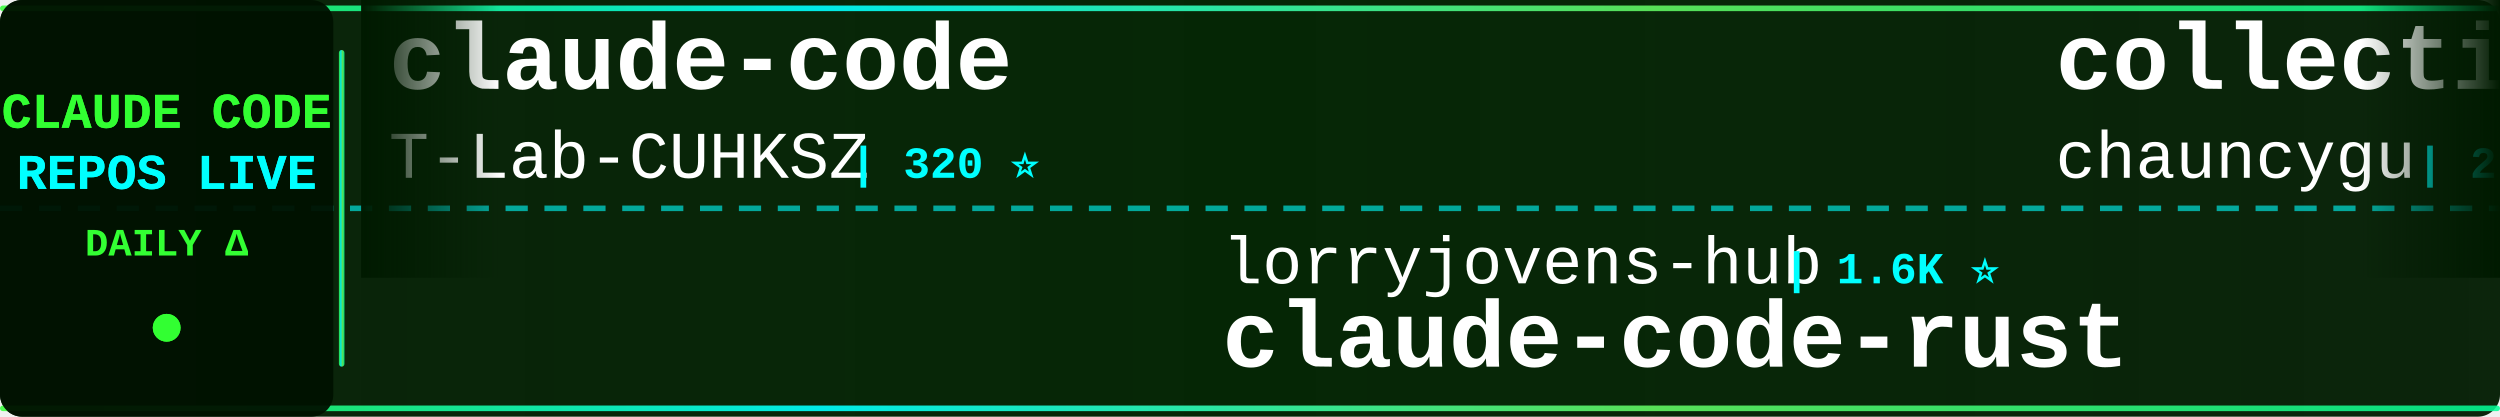
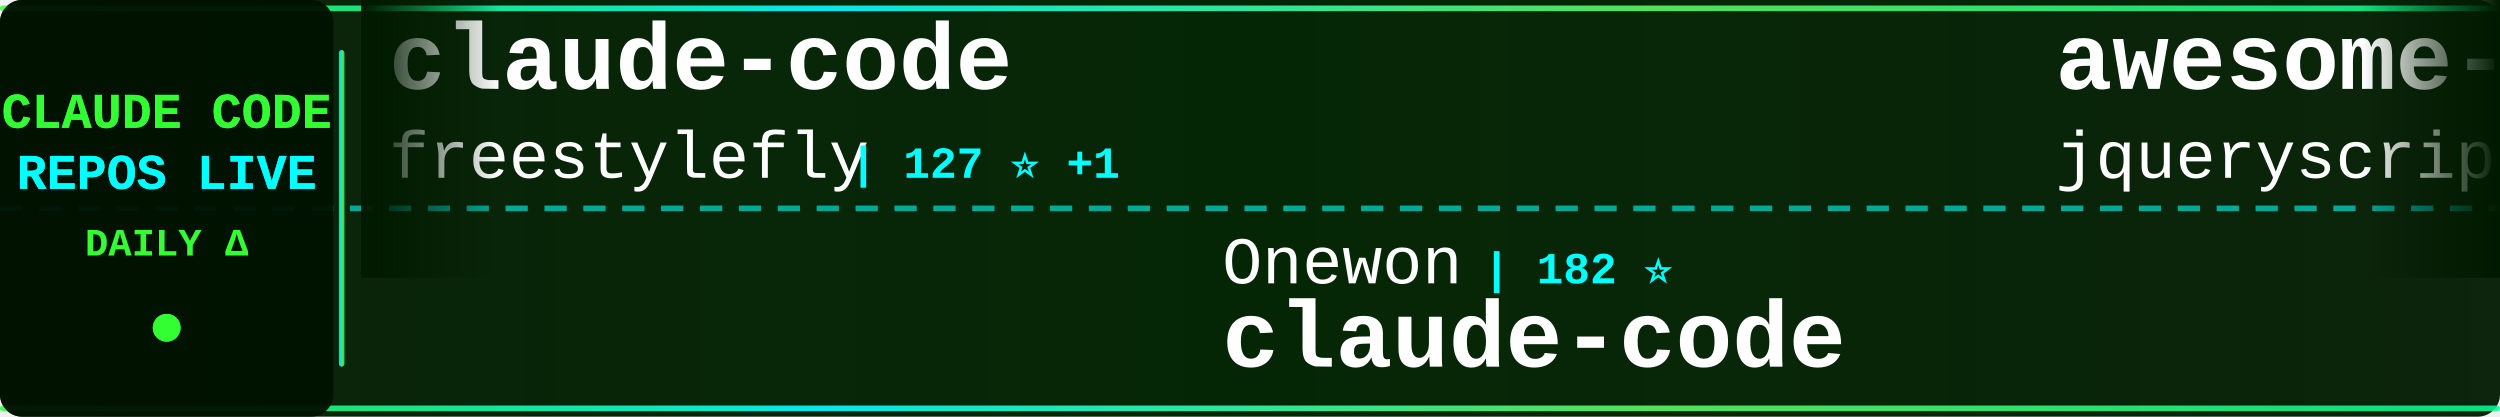
<svg xmlns="http://www.w3.org/2000/svg" width="900" height="150">
  <defs>
    <linearGradient id="tickerBg" x1="0%" y1="0%" x2="100%" y2="0%">
      <stop offset="0%" style="stop-color:#001a00;stop-opacity:0.95" />
      <stop offset="50%" style="stop-color:#002200;stop-opacity:0.98" />
      <stop offset="100%" style="stop-color:#001a00;stop-opacity:0.95" />
    </linearGradient>
    <linearGradient id="borderGrad" x1="0%" y1="0%" x2="100%" y2="0%">
      <stop offset="0%" style="stop-color:#33ff33;stop-opacity:0.85">
        <animate attributeName="stop-opacity" values="0.85;1;0.85" dur="2s" repeatCount="indefinite" />
      </stop>
      <stop offset="33%" style="stop-color:#00ffff;stop-opacity:0.9">
        <animate attributeName="stop-opacity" values="0.9;1;0.9" dur="2.2s" repeatCount="indefinite" />
      </stop>
      <stop offset="66%" style="stop-color:#66ff66;stop-opacity:0.85">
        <animate attributeName="stop-opacity" values="0.85;1;0.85" dur="1.8s" repeatCount="indefinite" />
      </stop>
      <stop offset="100%" style="stop-color:#00ff99;stop-opacity:0.85">
        <animate attributeName="stop-opacity" values="0.85;1;0.85" dur="2s" repeatCount="indefinite" />
      </stop>
    </linearGradient>
    <filter id="textGlow">
      <feGaussianBlur stdDeviation="0.1" result="coloredBlur" />
      <feMerge>
        <feMergeNode in="coloredBlur" />
        <feMergeNode in="SourceGraphic" />
      </feMerge>
    </filter>
    <filter id="metricGlow">
      <feGaussianBlur stdDeviation="0.2" result="coloredBlur" />
      <feMerge>
        <feMergeNode in="coloredBlur" />
        <feMergeNode in="SourceGraphic" />
      </feMerge>
    </filter>
    <linearGradient id="leftFade" x1="0%" y1="0%" x2="100%" y2="0%">
      <stop offset="0%" style="stop-color:#001a00;stop-opacity:1" />
      <stop offset="100%" style="stop-color:#001a00;stop-opacity:0" />
    </linearGradient>
    <linearGradient id="rightFade" x1="0%" y1="0%" x2="100%" y2="0%">
      <stop offset="0%" style="stop-color:#001a00;stop-opacity:0" />
      <stop offset="100%" style="stop-color:#001a00;stop-opacity:1" />
    </linearGradient>
  </defs>
  <rect width="900" height="150" fill="url(#tickerBg)" rx="8" />
  <rect x="0" y="2" width="900" height="2" fill="url(#borderGrad)" rx="1" />
  <rect x="0" y="146" width="900" height="2" fill="url(#borderGrad)" rx="1" />
  <line x1="0" y1="75" x2="900" y2="75" stroke="#00ffff" stroke-width="2" stroke-dasharray="8 6" opacity="0.6" />
  <rect x="0" y="0" width="120" height="150" fill="#001100" opacity="0.95" rx="8" />
  <text x="60" y="46" font-family="'Courier New', monospace" font-size="18" font-weight="bold" fill="#33ff33" text-anchor="middle" filter="url(#textGlow)">
    CLAUDE CODE
  </text>
  <text x="60" y="68" font-family="'Courier New', monospace" font-size="18" font-weight="bold" fill="#00ffff" text-anchor="middle" filter="url(#textGlow)">
    REPOS LIVE
  </text>
  <text x="60" y="92" font-family="'Courier New', monospace" font-size="14" font-weight="bold" fill="#33ff33" text-anchor="middle">
    DAILY Δ
  </text>
  <circle cx="60" cy="118" r="5" fill="#33ff33" filter="url(#metricGlow)">
    <animate attributeName="r" values="4;6;4" dur="1.5s" repeatCount="indefinite" />
    <animate attributeName="opacity" values="0.6;1;0.6" dur="1.5s" repeatCount="indefinite" />
  </circle>
  <rect x="122" y="18" width="2" height="114" fill="url(#borderGrad)" rx="1" />
  <clipPath id="tickerClip">
    <rect x="130" y="0" width="770" height="150" />
  </clipPath>
  <g clip-path="url(#tickerClip)">
    <g id="tickerItems">
      <animateTransform attributeName="transform" attributeType="XML" type="translate" from="0 0" to="-3000 0" dur="54s" repeatCount="indefinite" />
      <g transform="translate(0, 0)">
        <text x="140" y="32" font-family="'Courier New', monospace" font-size="34" font-weight="bold" fill="#ffffff">claude-code</text>
-         <text x="140" y="64" font-family="'Courier New', monospace" font-size="24" font-weight="normal" fill="#ffffff" opacity="1.0">T-Lab-CUHKSZ</text>
-         <text x="306" y="64" font-family="'Courier New', monospace" font-size="16" font-weight="bold" fill="#00ffff"> | 320 ⭐</text>
+         <text x="140" y="64" font-family="'Courier New', monospace" font-size="24" font-weight="normal" fill="#ffffff" opacity="1.0">freestylefly</text>
+         <text x="306" y="64" font-family="'Courier New', monospace" font-size="16" font-weight="bold" fill="#00ffff"> | 127 ⭐ +1</text>
      </g>
      <g transform="translate(300, 0)">
-         <text x="140" y="102" font-family="'Courier New', monospace" font-size="24" font-weight="normal" fill="#ffffff" opacity="1.0">lorryjovens-hub</text>
-         <text x="342" y="102" font-family="'Courier New', monospace" font-size="16" font-weight="bold" fill="#00ffff"> | 1.6K ⭐</text>
-         <text x="140" y="132" font-family="'Courier New', monospace" font-size="34" font-weight="bold" fill="#ffffff">claude-code-rust</text>
+         <text x="140" y="102" font-family="'Courier New', monospace" font-size="24" font-weight="normal" fill="#ffffff" opacity="1.0">Onewon</text>
+         <text x="234" y="102" font-family="'Courier New', monospace" font-size="16" font-weight="bold" fill="#00ffff"> | 182 ⭐</text>
+         <text x="140" y="132" font-family="'Courier New', monospace" font-size="34" font-weight="bold" fill="#ffffff">claude-code</text>
      </g>
      <g transform="translate(600, 0)">
-         <text x="140" y="32" font-family="'Courier New', monospace" font-size="34" font-weight="bold" fill="#ffffff">collection-claude-code-s...</text>
-         <text x="140" y="64" font-family="'Courier New', monospace" font-size="24" font-weight="normal" fill="#ffffff" opacity="1.0">chauncygu</text>
-         <text x="270" y="64" font-family="'Courier New', monospace" font-size="16" font-weight="bold" fill="#00ffff"> | 2.7K ⭐ +6</text>
+         <text x="140" y="32" font-family="'Courier New', monospace" font-size="34" font-weight="bold" fill="#ffffff">awesome-claude-code</text>
+         <text x="140" y="64" font-family="'Courier New', monospace" font-size="24" font-weight="normal" fill="#ffffff" opacity="1.0">jqueryscript</text>
+         <text x="306" y="64" font-family="'Courier New', monospace" font-size="16" font-weight="bold" fill="#00ffff"> | 439 ⭐ +2</text>
      </g>
      <g transform="translate(900, 0)">
-         <text x="140" y="102" font-family="'Courier New', monospace" font-size="24" font-weight="normal" fill="#ffffff" opacity="1.0">Yuyz0112</text>
-         <text x="258" y="102" font-family="'Courier New', monospace" font-size="16" font-weight="bold" fill="#00ffff"> | 2.4K ⭐</text>
-         <text x="140" y="132" font-family="'Courier New', monospace" font-size="34" font-weight="bold" fill="#ffffff">claude-code-reverse</text>
+         <text x="140" y="102" font-family="'Courier New', monospace" font-size="24" font-weight="normal" fill="#ffffff" opacity="1.0">pengchengneo</text>
+         <text x="306" y="102" font-family="'Courier New', monospace" font-size="16" font-weight="bold" fill="#00ffff"> | 1.6K ⭐ +3</text>
+         <text x="140" y="132" font-family="'Courier New', monospace" font-size="34" font-weight="bold" fill="#ffffff">Claude-Code</text>
      </g>
      <g transform="translate(1200, 0)">
-         <text x="140" y="32" font-family="'Courier New', monospace" font-size="34" font-weight="bold" fill="#ffffff">ClaudeCode</text>
-         <text x="140" y="64" font-family="'Courier New', monospace" font-size="24" font-weight="normal" fill="#ffffff" opacity="1.0">guanshan</text>
-         <text x="258" y="64" font-family="'Courier New', monospace" font-size="16" font-weight="bold" fill="#00ffff"> | 60 ⭐</text>
+         <text x="140" y="32" font-family="'Courier New', monospace" font-size="34" font-weight="bold" fill="#ffffff">claude-code-sourcemap</text>
+         <text x="140" y="64" font-family="'Courier New', monospace" font-size="24" font-weight="normal" fill="#ffffff" opacity="1.0">ChinaSiro</text>
+         <text x="270" y="64" font-family="'Courier New', monospace" font-size="16" font-weight="bold" fill="#00ffff"> | 9.4K ⭐ +6</text>
      </g>
      <g transform="translate(1500, 0)">
-         <text x="140" y="102" font-family="'Courier New', monospace" font-size="24" font-weight="normal" fill="#ffffff" opacity="1.0">fazxes</text>
-         <text x="234" y="102" font-family="'Courier New', monospace" font-size="16" font-weight="bold" fill="#00ffff"> | 222 ⭐</text>
-         <text x="140" y="132" font-family="'Courier New', monospace" font-size="34" font-weight="bold" fill="#ffffff">Claude-code</text>
+         <text x="140" y="102" font-family="'Courier New', monospace" font-size="24" font-weight="normal" fill="#ffffff" opacity="1.0">AICoderTudou</text>
+         <text x="306" y="102" font-family="'Courier New', monospace" font-size="16" font-weight="bold" fill="#00ffff"> | 500 ⭐</text>
+         <text x="140" y="132" font-family="'Courier New', monospace" font-size="34" font-weight="bold" fill="#ffffff">claude-code-tudou</text>
      </g>
      <g transform="translate(1800, 0)">
-         <text x="140" y="32" font-family="'Courier New', monospace" font-size="34" font-weight="bold" fill="#ffffff">claude-code-from-source</text>
-         <text x="140" y="64" font-family="'Courier New', monospace" font-size="24" font-weight="normal" fill="#ffffff" opacity="1.0">alejandrobalderas</text>
-         <text x="366" y="64" font-family="'Courier New', monospace" font-size="16" font-weight="bold" fill="#00ffff"> | 2.3K ⭐ +11</text>
+         <text x="140" y="32" font-family="'Courier New', monospace" font-size="34" font-weight="bold" fill="#ffffff">Dive-into-Claude-Code</text>
+         <text x="140" y="64" font-family="'Courier New', monospace" font-size="24" font-weight="normal" fill="#ffffff" opacity="1.0">VILA-Lab</text>
+         <text x="258" y="64" font-family="'Courier New', monospace" font-size="16" font-weight="bold" fill="#00ffff"> | 1.7K ⭐ +13</text>
      </g>
      <g transform="translate(2100, 0)">
-         <text x="140" y="102" font-family="'Courier New', monospace" font-size="24" font-weight="normal" fill="#ffffff" opacity="1.0">freestylefly</text>
-         <text x="306" y="102" font-family="'Courier New', monospace" font-size="16" font-weight="bold" fill="#00ffff"> | 127 ⭐ +1</text>
-         <text x="140" y="132" font-family="'Courier New', monospace" font-size="34" font-weight="bold" fill="#ffffff">claude-code</text>
+         <text x="140" y="102" font-family="'Courier New', monospace" font-size="24" font-weight="normal" fill="#ffffff" opacity="1.0">VoltAgent</text>
+         <text x="270" y="102" font-family="'Courier New', monospace" font-size="16" font-weight="bold" fill="#00ffff"> | 22.3K ⭐ +38</text>
+         <text x="140" y="132" font-family="'Courier New', monospace" font-size="34" font-weight="bold" fill="#ffffff">awesome-claude-code-suba...</text>
      </g>
      <g transform="translate(2400, 0)">
-         <text x="140" y="32" font-family="'Courier New', monospace" font-size="34" font-weight="bold" fill="#ffffff">claude-code-hooks-master...</text>
-         <text x="140" y="64" font-family="'Courier New', monospace" font-size="24" font-weight="normal" fill="#ffffff" opacity="1.0">disler</text>
-         <text x="234" y="64" font-family="'Courier New', monospace" font-size="16" font-weight="bold" fill="#00ffff"> | 3.8K ⭐ +1</text>
+         <text x="140" y="32" font-family="'Courier New', monospace" font-size="34" font-weight="bold" fill="#ffffff">claude-code-tips</text>
+         <text x="140" y="64" font-family="'Courier New', monospace" font-size="24" font-weight="normal" fill="#ffffff" opacity="1.0">ykdojo</text>
+         <text x="234" y="64" font-family="'Courier New', monospace" font-size="16" font-weight="bold" fill="#00ffff"> | 8.9K ⭐ +7</text>
      </g>
      <g transform="translate(2700, 0)">
-         <text x="140" y="102" font-family="'Courier New', monospace" font-size="24" font-weight="normal" fill="#ffffff" opacity="1.0">repowise-dev</text>
-         <text x="306" y="102" font-family="'Courier New', monospace" font-size="16" font-weight="bold" fill="#00ffff"> | 1.1K ⭐ +1</text>
-         <text x="140" y="132" font-family="'Courier New', monospace" font-size="34" font-weight="bold" fill="#ffffff">claude-code-prompts</text>
+         <text x="140" y="102" font-family="'Courier New', monospace" font-size="24" font-weight="normal" fill="#ffffff" opacity="1.0">Chachamaru127</text>
+         <text x="318" y="102" font-family="'Courier New', monospace" font-size="16" font-weight="bold" fill="#00ffff"> | 2.9K ⭐ +8</text>
+         <text x="140" y="132" font-family="'Courier New', monospace" font-size="34" font-weight="bold" fill="#ffffff">claude-code-harness</text>
      </g>
      <g transform="translate(3000, 0)">
        <text x="140" y="32" font-family="'Courier New', monospace" font-size="34" font-weight="bold" fill="#ffffff">claude-code</text>
-         <text x="140" y="64" font-family="'Courier New', monospace" font-size="24" font-weight="normal" fill="#ffffff" opacity="1.0">T-Lab-CUHKSZ</text>
-         <text x="306" y="64" font-family="'Courier New', monospace" font-size="16" font-weight="bold" fill="#00ffff"> | 320 ⭐</text>
+         <text x="140" y="64" font-family="'Courier New', monospace" font-size="24" font-weight="normal" fill="#ffffff" opacity="1.0">freestylefly</text>
+         <text x="306" y="64" font-family="'Courier New', monospace" font-size="16" font-weight="bold" fill="#00ffff"> | 127 ⭐ +1</text>
      </g>
      <g transform="translate(3300, 0)">
-         <text x="140" y="102" font-family="'Courier New', monospace" font-size="24" font-weight="normal" fill="#ffffff" opacity="1.0">lorryjovens-hub</text>
-         <text x="342" y="102" font-family="'Courier New', monospace" font-size="16" font-weight="bold" fill="#00ffff"> | 1.6K ⭐</text>
-         <text x="140" y="132" font-family="'Courier New', monospace" font-size="34" font-weight="bold" fill="#ffffff">claude-code-rust</text>
+         <text x="140" y="102" font-family="'Courier New', monospace" font-size="24" font-weight="normal" fill="#ffffff" opacity="1.0">Onewon</text>
+         <text x="234" y="102" font-family="'Courier New', monospace" font-size="16" font-weight="bold" fill="#00ffff"> | 182 ⭐</text>
+         <text x="140" y="132" font-family="'Courier New', monospace" font-size="34" font-weight="bold" fill="#ffffff">claude-code</text>
      </g>
      <g transform="translate(3600, 0)">
-         <text x="140" y="32" font-family="'Courier New', monospace" font-size="34" font-weight="bold" fill="#ffffff">collection-claude-code-s...</text>
-         <text x="140" y="64" font-family="'Courier New', monospace" font-size="24" font-weight="normal" fill="#ffffff" opacity="1.0">chauncygu</text>
-         <text x="270" y="64" font-family="'Courier New', monospace" font-size="16" font-weight="bold" fill="#00ffff"> | 2.7K ⭐ +6</text>
+         <text x="140" y="32" font-family="'Courier New', monospace" font-size="34" font-weight="bold" fill="#ffffff">awesome-claude-code</text>
+         <text x="140" y="64" font-family="'Courier New', monospace" font-size="24" font-weight="normal" fill="#ffffff" opacity="1.0">jqueryscript</text>
+         <text x="306" y="64" font-family="'Courier New', monospace" font-size="16" font-weight="bold" fill="#00ffff"> | 439 ⭐ +2</text>
      </g>
      <g transform="translate(3900, 0)">
-         <text x="140" y="102" font-family="'Courier New', monospace" font-size="24" font-weight="normal" fill="#ffffff" opacity="1.0">Yuyz0112</text>
-         <text x="258" y="102" font-family="'Courier New', monospace" font-size="16" font-weight="bold" fill="#00ffff"> | 2.4K ⭐</text>
-         <text x="140" y="132" font-family="'Courier New', monospace" font-size="34" font-weight="bold" fill="#ffffff">claude-code-reverse</text>
+         <text x="140" y="102" font-family="'Courier New', monospace" font-size="24" font-weight="normal" fill="#ffffff" opacity="1.0">pengchengneo</text>
+         <text x="306" y="102" font-family="'Courier New', monospace" font-size="16" font-weight="bold" fill="#00ffff"> | 1.6K ⭐ +3</text>
+         <text x="140" y="132" font-family="'Courier New', monospace" font-size="34" font-weight="bold" fill="#ffffff">Claude-Code</text>
      </g>
    </g>
  </g>
  <rect x="130" y="0" width="50" height="100" fill="url(#leftFade)" />
  <rect x="850" y="0" width="50" height="100" fill="url(#rightFade)" />
</svg>
